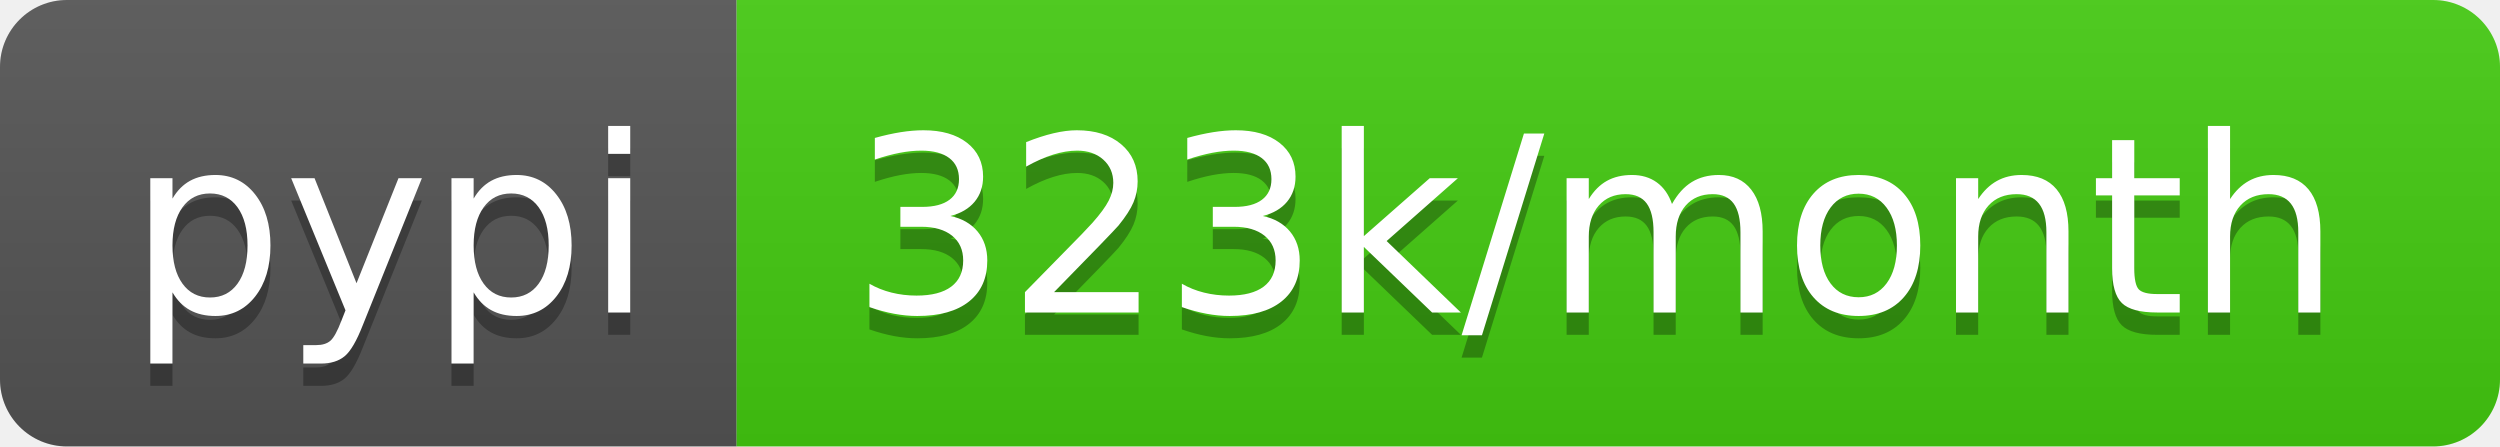
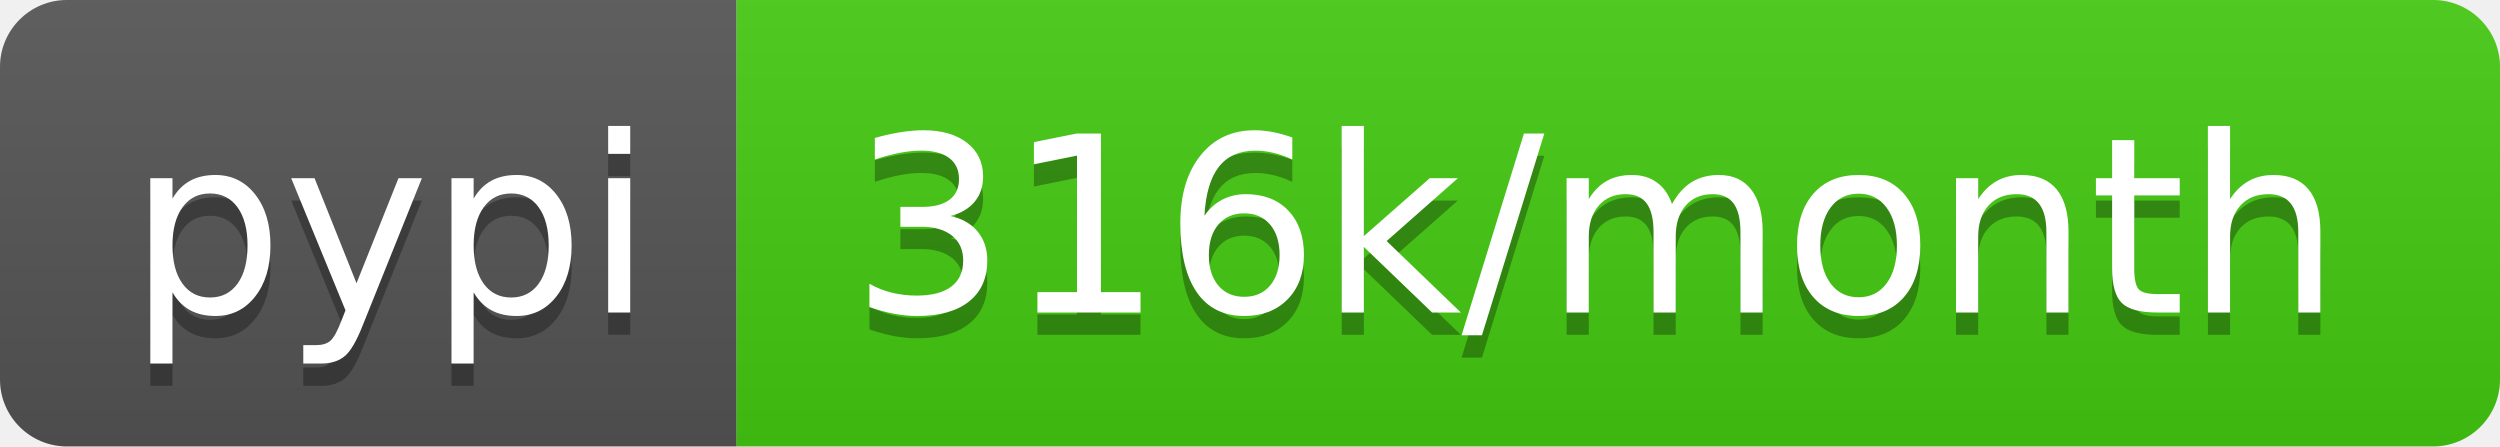
- <svg xmlns="http://www.w3.org/2000/svg" width="112" height="20" role="img" aria-label="pypi: 323k/month">
+ <svg xmlns="http://www.w3.org/2000/svg" width="112" height="20" role="img" aria-label="pypi: 316k/month">
  <linearGradient id="s" x2="0" y2="100%">
    <stop offset="0" stop-color="#bbb" stop-opacity=".1" />
    <stop offset="1" stop-opacity=".1" />
  </linearGradient>
  <clipPath id="r">
    <rect width="112" height="20" rx="3" fill="#fff" />
  </clipPath>
  <g clip-path="url(#r)">
    <rect width="33" height="20" fill="#555" />
    <rect x="33" width="79" height="20" fill="#4c1" />
    <rect width="112" height="20" fill="url(#s)" />
  </g>
  <g fill="#fff" text-anchor="middle" font-family="Verdana,Geneva,DejaVu Sans,sans-serif" text-rendering="geometricPrecision" font-size="110">
    <text aria-hidden="true" x="175" y="150" fill="#010101" fill-opacity=".3" transform="scale(.1)" textLength="230">pypi</text>
    <text x="175" y="140" transform="scale(.1)" fill="#fff" textLength="230">pypi</text>
-     <text aria-hidden="true" x="715" y="150" fill="#010101" fill-opacity=".3" transform="scale(.1)" textLength="690">323k/month</text>
-     <text x="715" y="140" transform="scale(.1)" fill="#fff" textLength="690">323k/month</text>
+     <text aria-hidden="true" x="715" y="150" fill="#010101" fill-opacity=".3" transform="scale(.1)" textLength="690">316k/month</text>
+     <text x="715" y="140" transform="scale(.1)" fill="#fff" textLength="690">316k/month</text>
  </g>
</svg>
